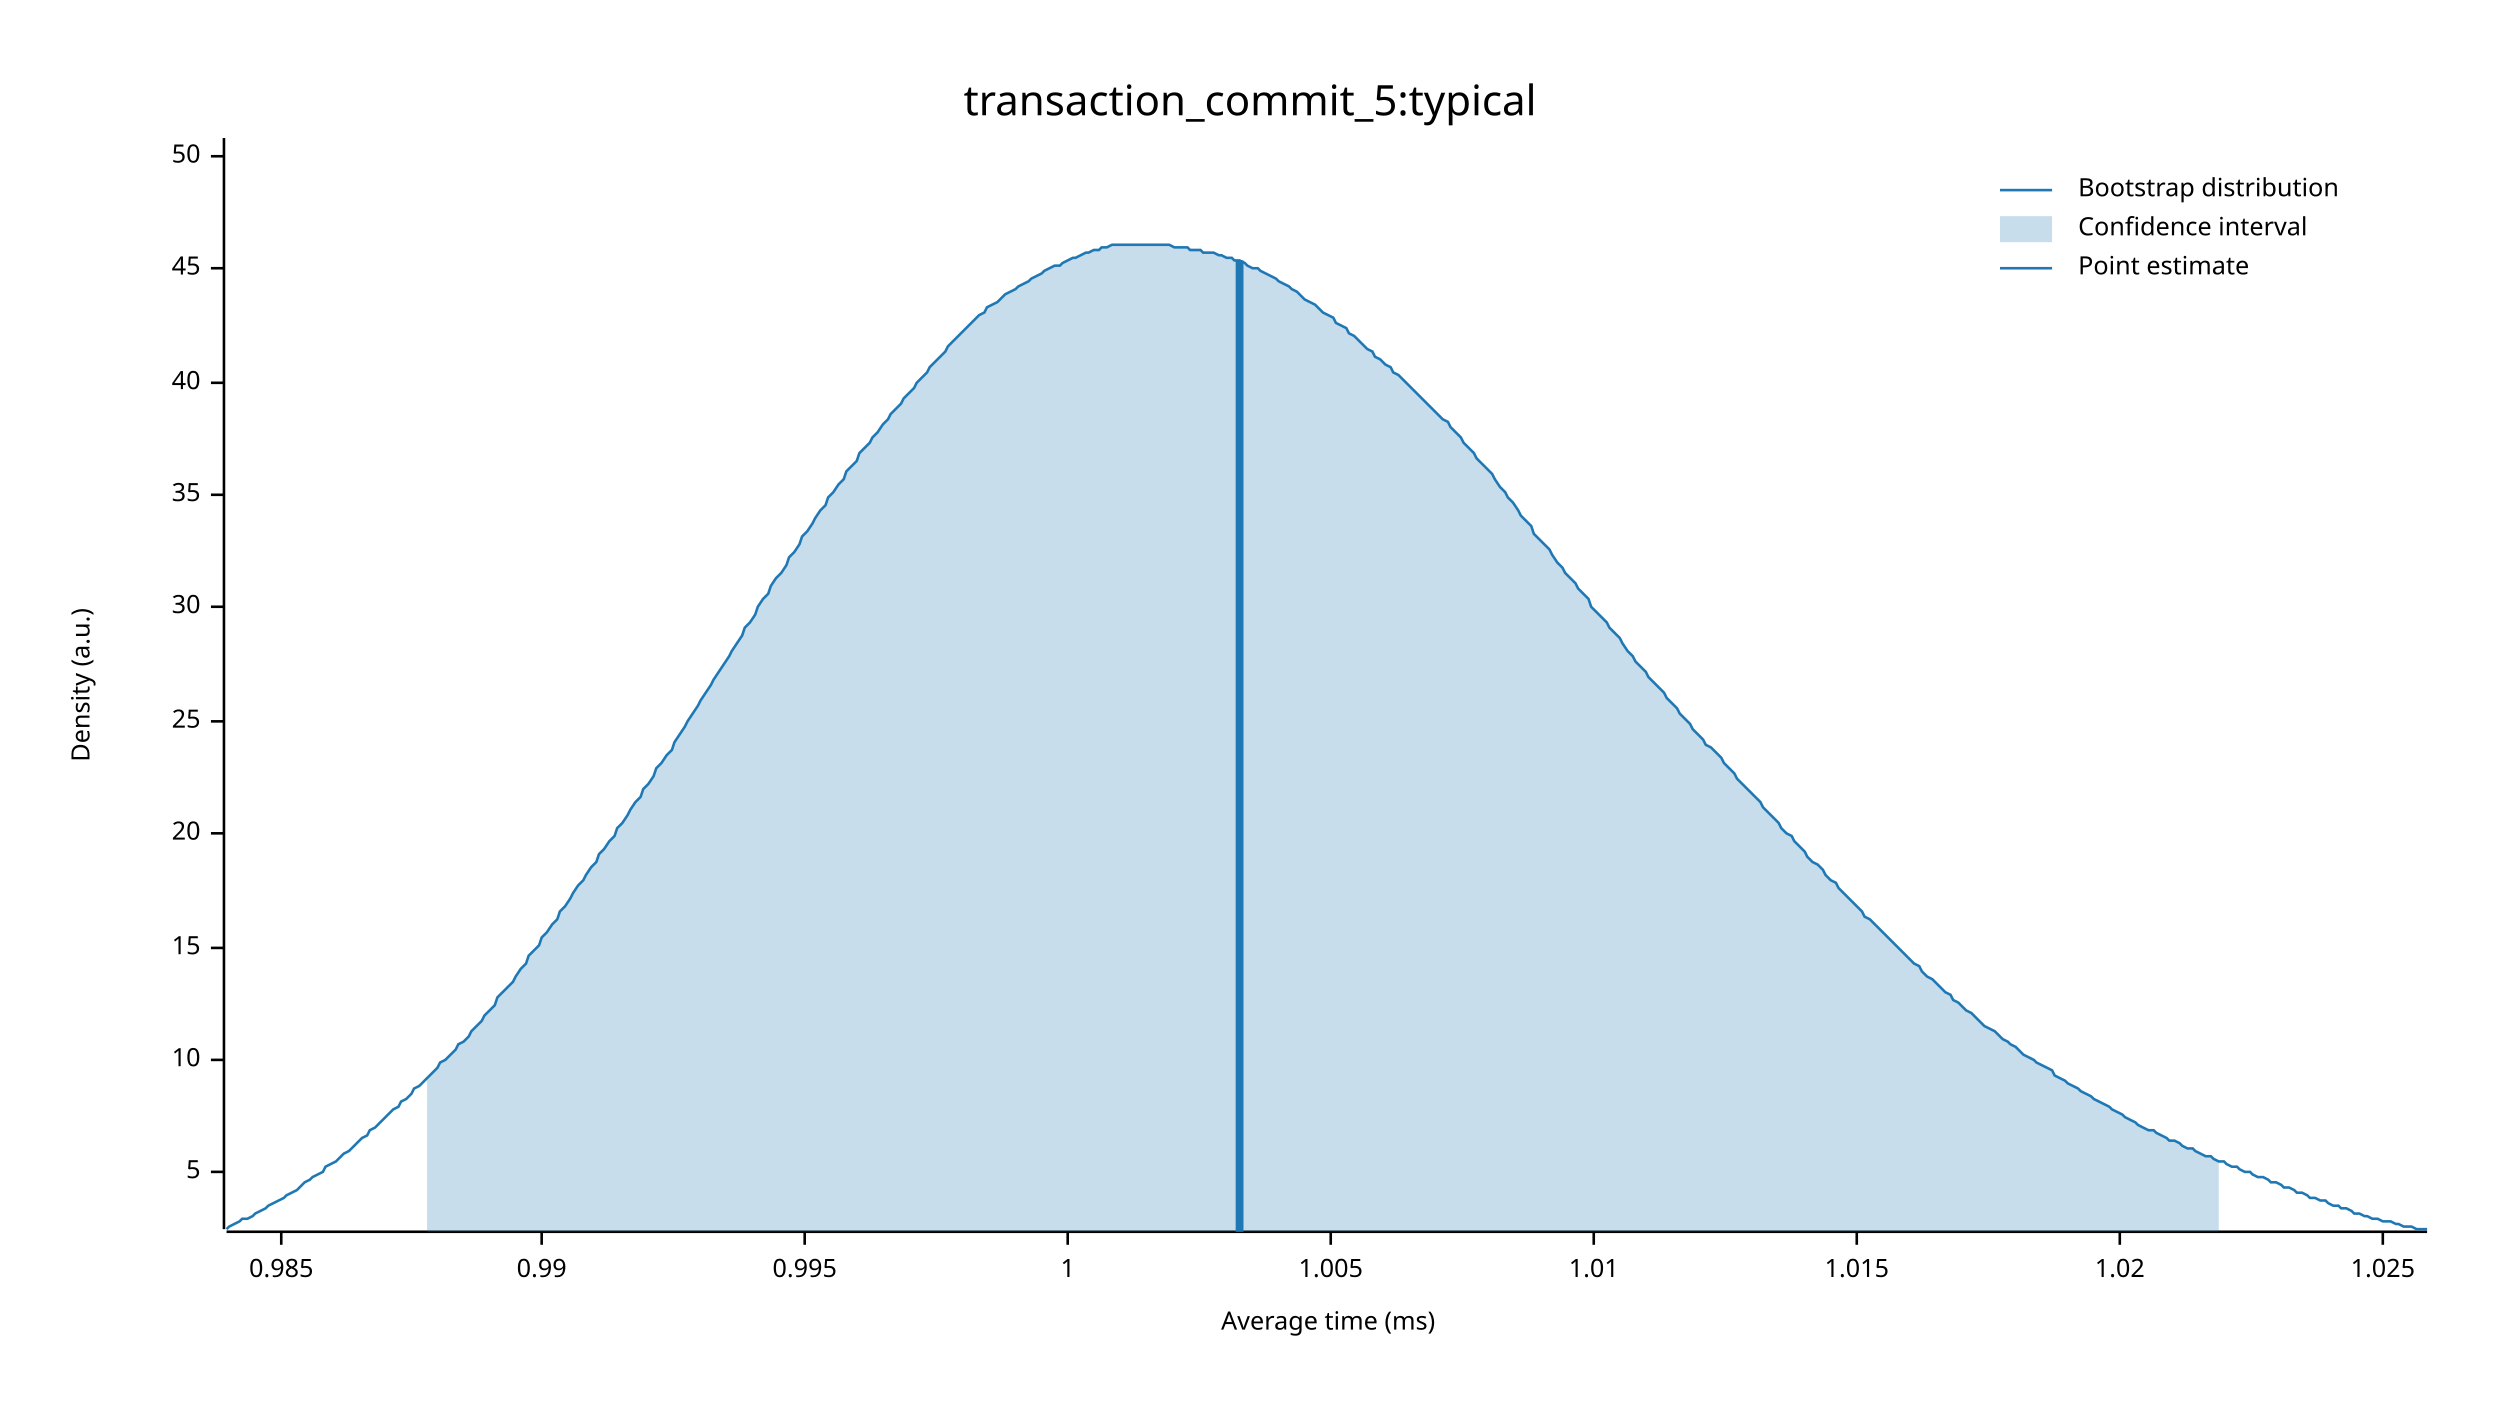
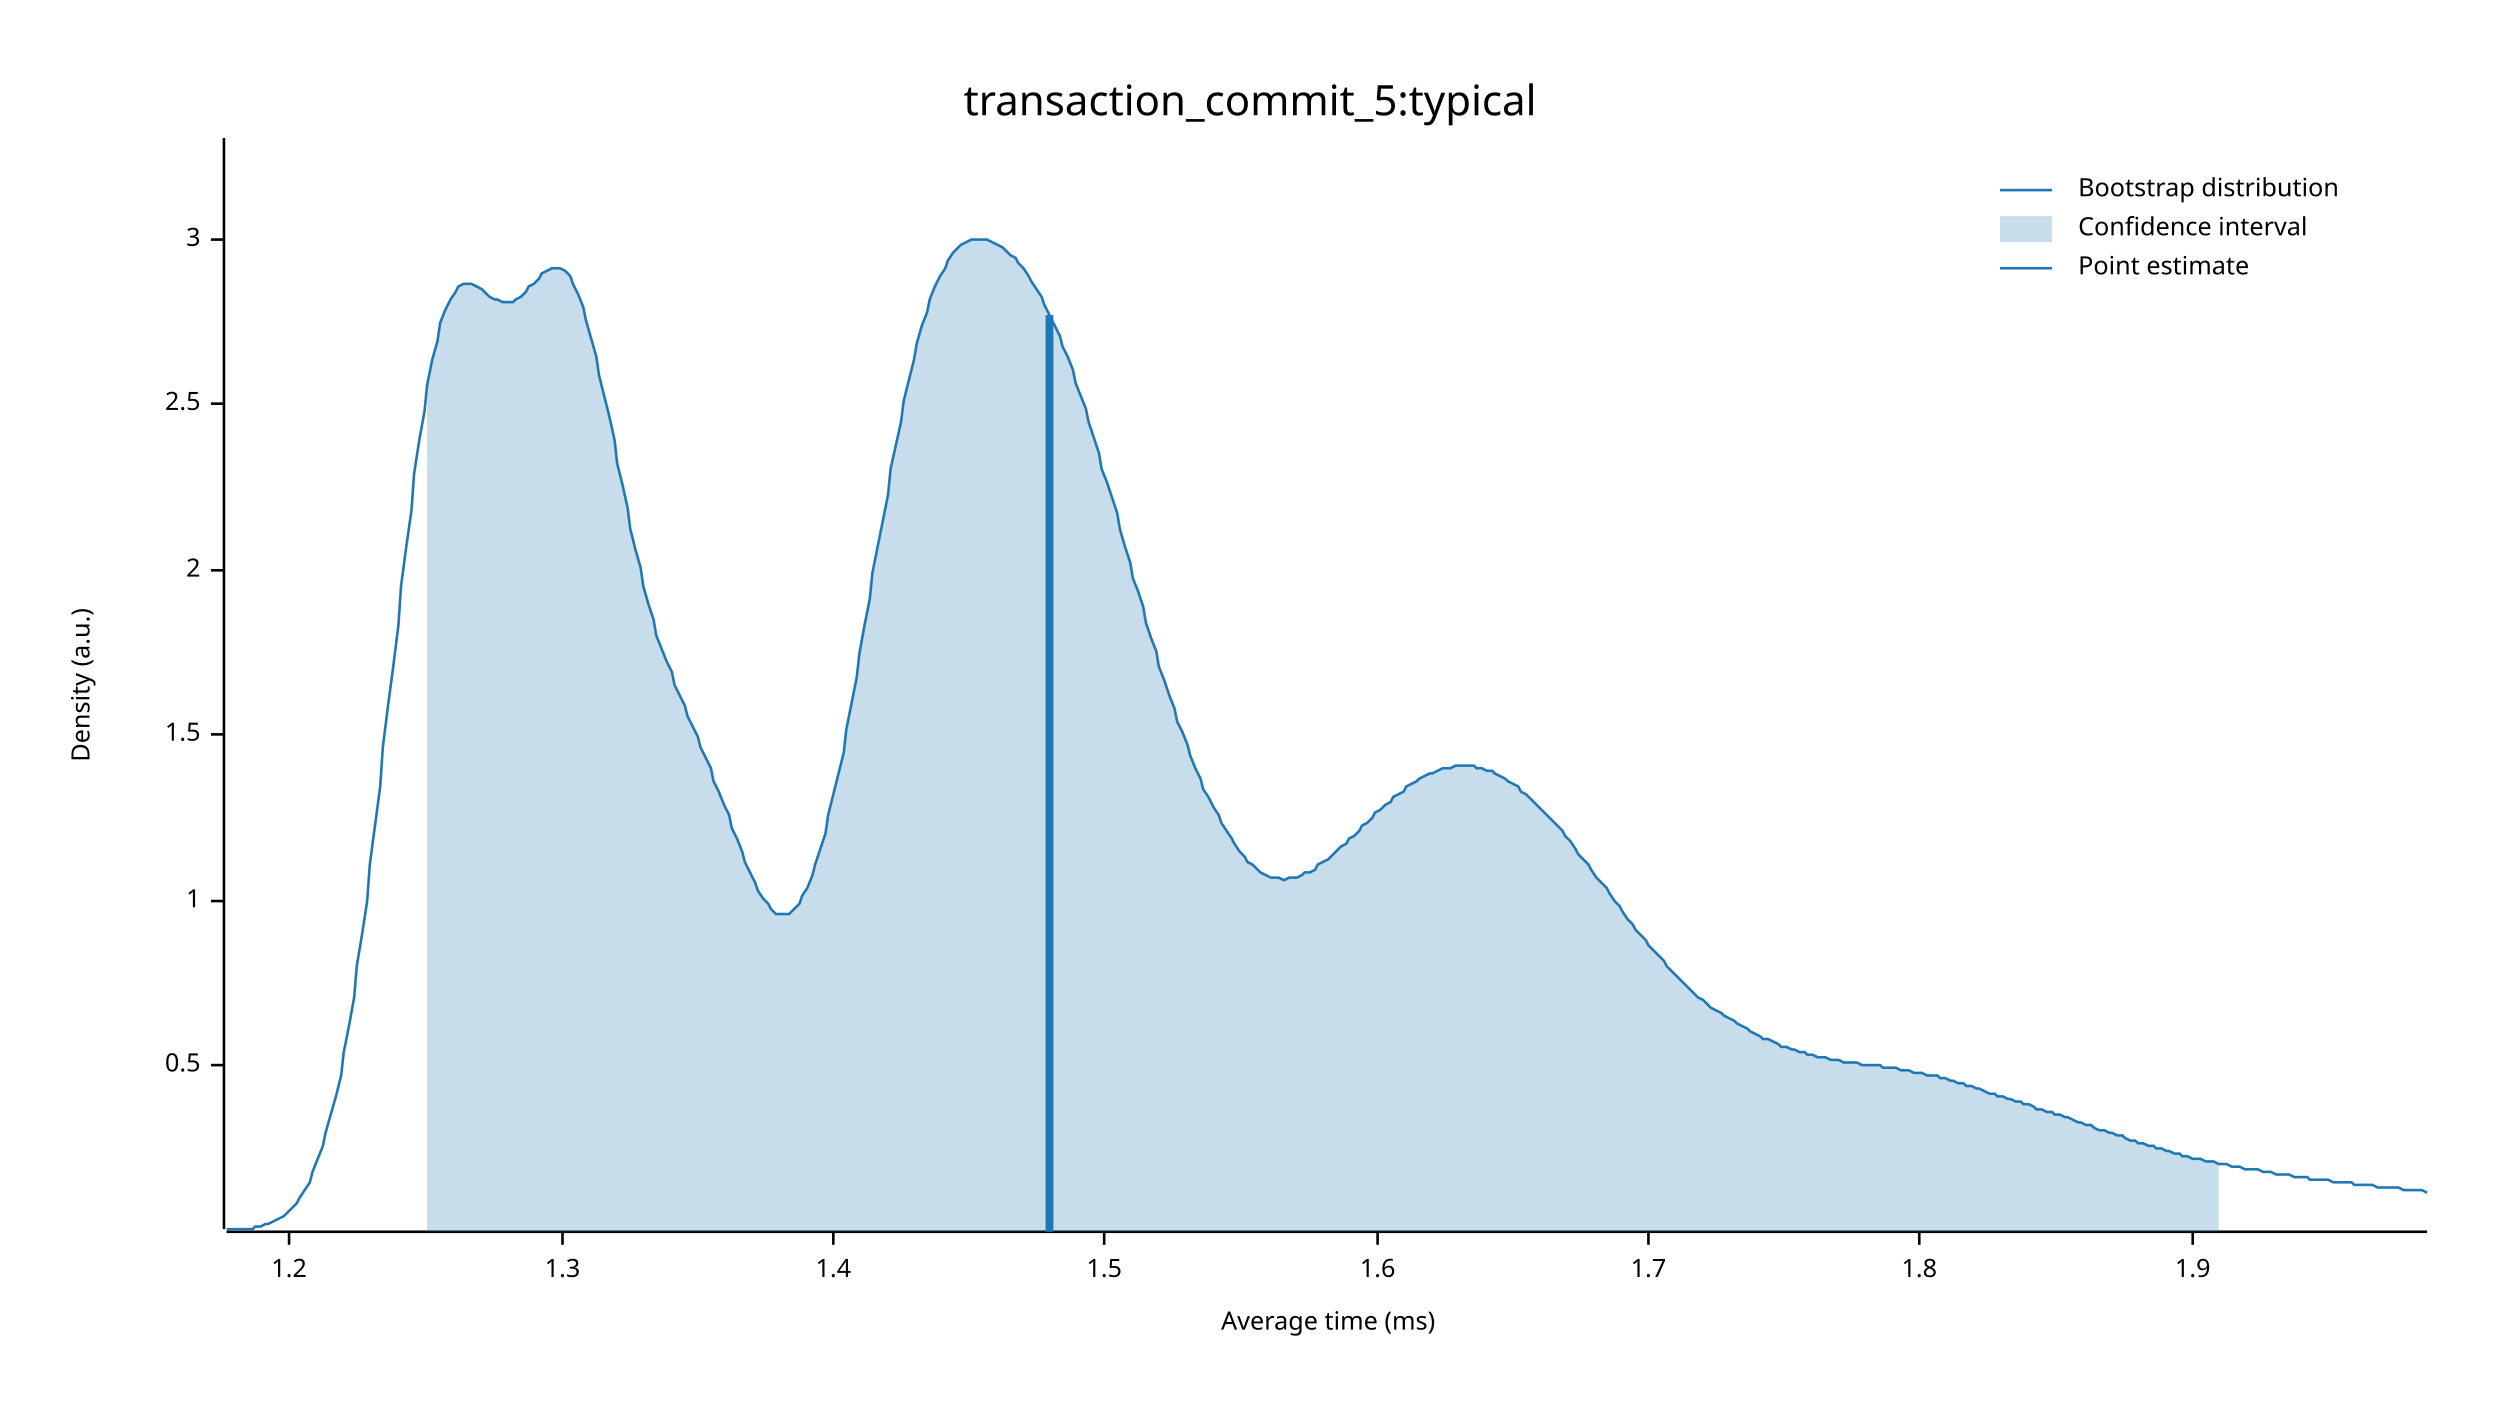
<svg xmlns="http://www.w3.org/2000/svg" width="960" height="540" viewBox="0 0 960 540">
  <text x="480" y="32" dy="0.76em" text-anchor="middle" font-family="sans-serif" font-size="16.129" opacity="1" fill="#000000">
transaction_commit_5:typical
</text>
  <text x="27" y="263" dy="0.76em" text-anchor="middle" font-family="sans-serif" font-size="9.677" opacity="1" fill="#000000" transform="rotate(270, 27, 263)">
Density (a.u.)
</text>
  <text x="510" y="513" dy="-0.5ex" text-anchor="middle" font-family="sans-serif" font-size="9.677" opacity="1" fill="#000000">
Average time (ms)
</text>
  <polyline fill="none" opacity="1" stroke="#000000" stroke-width="1" points="86,53 86,472 " />
-   <text x="77" y="450" dy="0.5ex" text-anchor="end" font-family="sans-serif" font-size="9.677" opacity="1" fill="#000000">
- 5
+   <text x="77" y="409" dy="0.5ex" text-anchor="end" font-family="sans-serif" font-size="9.677" opacity="1" fill="#000000">
+ 0.5
</text>
-   <polyline fill="none" opacity="1" stroke="#000000" stroke-width="1" points="81,450 86,450 " />
-   <text x="77" y="407" dy="0.5ex" text-anchor="end" font-family="sans-serif" font-size="9.677" opacity="1" fill="#000000">
- 10
- </text>
-   <polyline fill="none" opacity="1" stroke="#000000" stroke-width="1" points="81,407 86,407 " />
-   <text x="77" y="364" dy="0.5ex" text-anchor="end" font-family="sans-serif" font-size="9.677" opacity="1" fill="#000000">
- 15
- </text>
-   <polyline fill="none" opacity="1" stroke="#000000" stroke-width="1" points="81,364 86,364 " />
-   <text x="77" y="320" dy="0.5ex" text-anchor="end" font-family="sans-serif" font-size="9.677" opacity="1" fill="#000000">
- 20
- </text>
-   <polyline fill="none" opacity="1" stroke="#000000" stroke-width="1" points="81,320 86,320 " />
-   <text x="77" y="277" dy="0.5ex" text-anchor="end" font-family="sans-serif" font-size="9.677" opacity="1" fill="#000000">
- 25
- </text>
-   <polyline fill="none" opacity="1" stroke="#000000" stroke-width="1" points="81,277 86,277 " />
-   <text x="77" y="233" dy="0.5ex" text-anchor="end" font-family="sans-serif" font-size="9.677" opacity="1" fill="#000000">
- 30
- </text>
-   <polyline fill="none" opacity="1" stroke="#000000" stroke-width="1" points="81,233 86,233 " />
-   <text x="77" y="190" dy="0.5ex" text-anchor="end" font-family="sans-serif" font-size="9.677" opacity="1" fill="#000000">
- 35
- </text>
-   <polyline fill="none" opacity="1" stroke="#000000" stroke-width="1" points="81,190 86,190 " />
-   <text x="77" y="147" dy="0.5ex" text-anchor="end" font-family="sans-serif" font-size="9.677" opacity="1" fill="#000000">
- 40
- </text>
-   <polyline fill="none" opacity="1" stroke="#000000" stroke-width="1" points="81,147 86,147 " />
-   <text x="77" y="103" dy="0.5ex" text-anchor="end" font-family="sans-serif" font-size="9.677" opacity="1" fill="#000000">
- 45
- </text>
-   <polyline fill="none" opacity="1" stroke="#000000" stroke-width="1" points="81,103 86,103 " />
-   <text x="77" y="60" dy="0.5ex" text-anchor="end" font-family="sans-serif" font-size="9.677" opacity="1" fill="#000000">
- 50
- </text>
-   <polyline fill="none" opacity="1" stroke="#000000" stroke-width="1" points="81,60 86,60 " />
-   <polyline fill="none" opacity="1" stroke="#000000" stroke-width="1" points="87,473 932,473 " />
-   <text x="108" y="483" dy="0.76em" text-anchor="middle" font-family="sans-serif" font-size="9.677" opacity="1" fill="#000000">
- 0.985
- </text>
-   <polyline fill="none" opacity="1" stroke="#000000" stroke-width="1" points="108,473 108,478 " />
-   <text x="208" y="483" dy="0.76em" text-anchor="middle" font-family="sans-serif" font-size="9.677" opacity="1" fill="#000000">
- 0.99
- </text>
-   <polyline fill="none" opacity="1" stroke="#000000" stroke-width="1" points="208,473 208,478 " />
-   <text x="309" y="483" dy="0.76em" text-anchor="middle" font-family="sans-serif" font-size="9.677" opacity="1" fill="#000000">
- 0.995
- </text>
-   <polyline fill="none" opacity="1" stroke="#000000" stroke-width="1" points="309,473 309,478 " />
-   <text x="410" y="483" dy="0.76em" text-anchor="middle" font-family="sans-serif" font-size="9.677" opacity="1" fill="#000000">
+   <polyline fill="none" opacity="1" stroke="#000000" stroke-width="1" points="81,409 86,409 " />
+   <text x="77" y="346" dy="0.5ex" text-anchor="end" font-family="sans-serif" font-size="9.677" opacity="1" fill="#000000">
1
</text>
-   <polyline fill="none" opacity="1" stroke="#000000" stroke-width="1" points="410,473 410,478 " />
-   <text x="511" y="483" dy="0.76em" text-anchor="middle" font-family="sans-serif" font-size="9.677" opacity="1" fill="#000000">
- 1.005
+   <polyline fill="none" opacity="1" stroke="#000000" stroke-width="1" points="81,346 86,346 " />
+   <text x="77" y="282" dy="0.5ex" text-anchor="end" font-family="sans-serif" font-size="9.677" opacity="1" fill="#000000">
+ 1.5
</text>
-   <polyline fill="none" opacity="1" stroke="#000000" stroke-width="1" points="511,473 511,478 " />
-   <text x="612" y="483" dy="0.76em" text-anchor="middle" font-family="sans-serif" font-size="9.677" opacity="1" fill="#000000">
- 1.01
+   <polyline fill="none" opacity="1" stroke="#000000" stroke-width="1" points="81,282 86,282 " />
+   <text x="77" y="219" dy="0.5ex" text-anchor="end" font-family="sans-serif" font-size="9.677" opacity="1" fill="#000000">
+ 2
</text>
-   <polyline fill="none" opacity="1" stroke="#000000" stroke-width="1" points="612,473 612,478 " />
-   <text x="713" y="483" dy="0.76em" text-anchor="middle" font-family="sans-serif" font-size="9.677" opacity="1" fill="#000000">
- 1.015
+   <polyline fill="none" opacity="1" stroke="#000000" stroke-width="1" points="81,219 86,219 " />
+   <text x="77" y="155" dy="0.5ex" text-anchor="end" font-family="sans-serif" font-size="9.677" opacity="1" fill="#000000">
+ 2.5
</text>
-   <polyline fill="none" opacity="1" stroke="#000000" stroke-width="1" points="713,473 713,478 " />
-   <text x="814" y="483" dy="0.76em" text-anchor="middle" font-family="sans-serif" font-size="9.677" opacity="1" fill="#000000">
- 1.02
+   <polyline fill="none" opacity="1" stroke="#000000" stroke-width="1" points="81,155 86,155 " />
+   <text x="77" y="92" dy="0.5ex" text-anchor="end" font-family="sans-serif" font-size="9.677" opacity="1" fill="#000000">
+ 3
</text>
-   <polyline fill="none" opacity="1" stroke="#000000" stroke-width="1" points="814,473 814,478 " />
-   <text x="915" y="483" dy="0.76em" text-anchor="middle" font-family="sans-serif" font-size="9.677" opacity="1" fill="#000000">
- 1.025
+   <polyline fill="none" opacity="1" stroke="#000000" stroke-width="1" points="81,92 86,92 " />
+   <polyline fill="none" opacity="1" stroke="#000000" stroke-width="1" points="87,473 932,473 " />
+   <text x="111" y="483" dy="0.76em" text-anchor="middle" font-family="sans-serif" font-size="9.677" opacity="1" fill="#000000">
+ 1.2
</text>
-   <polyline fill="none" opacity="1" stroke="#000000" stroke-width="1" points="915,473 915,478 " />
-   <polyline fill="none" opacity="1" stroke="#1F78B4" stroke-width="1" points="87,472 88,471 90,470 92,469 93,468 95,468 97,467 98,466 100,465 102,464 103,463 105,462 107,461 109,460 110,459 112,458 114,457 115,456 117,454 119,453 120,452 122,451 124,450 125,448 127,447 129,446 131,444 132,443 134,442 136,440 137,439 139,437 141,436 142,434 144,433 146,431 147,430 149,428 151,426 153,425 154,423 156,422 158,420 159,418 161,417 163,415 164,414 166,412 168,410 169,408 171,407 173,405 175,403 176,401 178,400 180,398 181,396 183,394 185,392 186,390 188,388 190,386 191,383 193,381 195,379 197,377 198,375 200,372 202,370 203,367 205,365 207,363 208,360 210,358 212,355 214,353 215,350 217,348 219,345 220,343 222,340 224,338 225,336 227,333 229,331 230,328 232,326 234,323 236,321 237,318 239,316 241,313 242,311 244,308 246,306 247,303 249,301 251,298 252,295 254,293 256,290 258,288 259,285 261,282 263,279 264,277 266,274 268,271 269,269 271,266 273,263 274,261 276,258 278,255 280,252 281,250 283,247 285,244 286,241 288,239 290,236 291,233 293,230 295,228 296,225 298,222 300,220 302,217 303,214 305,212 307,209 308,206 310,204 312,201 313,199 315,196 317,194 318,191 320,189 322,186 324,184 325,181 327,179 329,177 330,174 332,172 334,170 335,168 337,166 339,163 341,161 342,159 344,157 346,155 347,153 349,151 351,149 352,147 354,145 356,143 357,141 359,139 361,137 363,135 364,133 366,131 368,129 369,128 371,126 373,124 374,123 376,121 378,120 379,118 381,117 383,116 385,114 386,113 388,112 390,111 391,110 393,109 395,108 396,107 398,106 400,105 401,104 403,103 405,102 407,102 408,101 410,100 412,99 413,99 415,98 417,97 418,97 420,96 422,96 423,95 425,95 427,94 429,94 430,94 432,94 434,94 435,94 437,94 439,94 440,94 442,94 444,94 445,94 447,94 449,94 451,95 452,95 454,95 456,95 457,96 459,96 461,96 462,97 464,97 466,97 468,98 469,98 471,99 473,99 474,100 476,100 478,101 479,102 481,103 483,103 484,104 486,105 488,106 490,107 491,108 493,109 495,110 496,111 498,112 500,114 501,115 503,116 505,117 506,118 508,120 510,121 512,122 513,124 515,125 517,126 518,128 520,129 522,131 523,132 525,134 527,135 528,137 530,138 532,140 534,141 535,143 537,144 539,146 540,147 542,149 544,151 545,152 547,154 549,156 550,157 552,159 554,161 556,162 557,164 559,166 561,168 562,170 564,172 566,174 567,176 569,178 571,180 573,182 574,184 576,187 578,189 579,191 581,193 583,196 584,198 586,200 588,202 589,205 591,207 593,209 595,211 596,213 598,216 600,218 601,220 603,222 605,224 606,226 608,228 610,230 611,233 613,235 615,237 617,239 618,241 620,243 622,245 623,247 625,250 627,252 628,254 630,256 632,258 633,260 635,262 637,264 639,266 640,268 642,270 644,272 645,274 647,276 649,278 650,280 652,282 654,284 655,286 657,287 659,289 661,291 662,293 664,295 666,297 667,299 669,301 671,303 672,304 674,306 676,308 677,310 679,312 681,314 683,316 684,318 686,320 688,321 689,323 691,325 693,327 694,329 696,331 698,332 700,334 701,336 703,338 705,339 706,341 708,343 710,345 711,346 713,348 715,350 716,352 718,353 720,355 722,357 723,358 725,360 727,362 728,363 730,365 732,367 733,368 735,370 737,371 738,373 740,375 742,376 744,378 745,379 747,381 749,382 750,384 752,385 754,387 755,388 757,389 759,391 760,392 762,394 764,395 766,396 767,397 769,399 771,400 772,401 774,402 776,404 777,405 779,406 781,407 782,408 784,409 786,410 788,411 789,413 791,414 793,415 794,416 796,417 798,418 799,419 801,420 803,421 804,422 806,423 808,424 810,425 811,426 813,427 815,428 816,429 818,430 820,431 821,432 823,433 825,434 827,434 828,435 830,436 832,437 833,438 835,438 837,439 838,440 840,441 842,441 843,442 845,443 847,444 849,444 850,445 852,446 854,446 855,447 857,448 859,448 860,449 862,450 864,450 865,451 867,452 869,452 871,453 872,454 874,454 876,455 877,456 879,456 881,457 882,458 884,458 886,459 887,460 889,460 891,461 893,461 894,462 896,463 898,463 899,464 901,464 903,465 904,466 906,466 908,467 909,467 911,468 913,468 915,469 916,469 918,469 920,470 921,470 923,471 925,471 926,471 928,472 930,472 932,472 " />
-   <polygon opacity="0.25" fill="#1F78B4" points="164,414 166,412 168,410 169,408 171,407 173,405 175,403 176,401 178,400 180,398 181,396 183,394 185,392 186,390 188,388 190,386 191,383 193,381 195,379 197,377 198,375 200,372 202,370 203,367 205,365 207,363 208,360 210,358 212,355 214,353 215,350 217,348 219,345 220,343 222,340 224,338 225,336 227,333 229,331 230,328 232,326 234,323 236,321 237,318 239,316 241,313 242,311 244,308 246,306 247,303 249,301 251,298 252,295 254,293 256,290 258,288 259,285 261,282 263,279 264,277 266,274 268,271 269,269 271,266 273,263 274,261 276,258 278,255 280,252 281,250 283,247 285,244 286,241 288,239 290,236 291,233 293,230 295,228 296,225 298,222 300,220 302,217 303,214 305,212 307,209 308,206 310,204 312,201 313,199 315,196 317,194 318,191 320,189 322,186 324,184 325,181 327,179 329,177 330,174 332,172 334,170 335,168 337,166 339,163 341,161 342,159 344,157 346,155 347,153 349,151 351,149 352,147 354,145 356,143 357,141 359,139 361,137 363,135 364,133 366,131 368,129 369,128 371,126 373,124 374,123 376,121 378,120 379,118 381,117 383,116 385,114 386,113 388,112 390,111 391,110 393,109 395,108 396,107 398,106 400,105 401,104 403,103 405,102 407,102 408,101 410,100 412,99 413,99 415,98 417,97 418,97 420,96 422,96 423,95 425,95 427,94 429,94 430,94 432,94 434,94 435,94 437,94 439,94 440,94 442,94 444,94 445,94 447,94 449,94 451,95 452,95 454,95 456,95 457,96 459,96 461,96 462,97 464,97 466,97 468,98 469,98 471,99 473,99 474,100 476,100 478,101 479,102 481,103 483,103 484,104 486,105 488,106 490,107 491,108 493,109 495,110 496,111 498,112 500,114 501,115 503,116 505,117 506,118 508,120 510,121 512,122 513,124 515,125 517,126 518,128 520,129 522,131 523,132 525,134 527,135 528,137 530,138 532,140 534,141 535,143 537,144 539,146 540,147 542,149 544,151 545,152 547,154 549,156 550,157 552,159 554,161 556,162 557,164 559,166 561,168 562,170 564,172 566,174 567,176 569,178 571,180 573,182 574,184 576,187 578,189 579,191 581,193 583,196 584,198 586,200 588,202 589,205 591,207 593,209 595,211 596,213 598,216 600,218 601,220 603,222 605,224 606,226 608,228 610,230 611,233 613,235 615,237 617,239 618,241 620,243 622,245 623,247 625,250 627,252 628,254 630,256 632,258 633,260 635,262 637,264 639,266 640,268 642,270 644,272 645,274 647,276 649,278 650,280 652,282 654,284 655,286 657,287 659,289 661,291 662,293 664,295 666,297 667,299 669,301 671,303 672,304 674,306 676,308 677,310 679,312 681,314 683,316 684,318 686,320 688,321 689,323 691,325 693,327 694,329 696,331 698,332 700,334 701,336 703,338 705,339 706,341 708,343 710,345 711,346 713,348 715,350 716,352 718,353 720,355 722,357 723,358 725,360 727,362 728,363 730,365 732,367 733,368 735,370 737,371 738,373 740,375 742,376 744,378 745,379 747,381 749,382 750,384 752,385 754,387 755,388 757,389 759,391 760,392 762,394 764,395 766,396 767,397 769,399 771,400 772,401 774,402 776,404 777,405 779,406 781,407 782,408 784,409 786,410 788,411 789,413 791,414 793,415 794,416 796,417 798,418 799,419 801,420 803,421 804,422 806,423 808,424 810,425 811,426 813,427 815,428 816,429 818,430 820,431 821,432 823,433 825,434 827,434 828,435 830,436 832,437 833,438 835,438 837,439 838,440 840,441 842,441 843,442 845,443 847,444 849,444 850,445 852,446 852,473 164,473 " />
-   <polyline fill="none" opacity="1" stroke="#1F78B4" stroke-width="3" points="476,473 476,100 " />
+   <polyline fill="none" opacity="1" stroke="#000000" stroke-width="1" points="111,473 111,478 " />
+   <text x="216" y="483" dy="0.76em" text-anchor="middle" font-family="sans-serif" font-size="9.677" opacity="1" fill="#000000">
+ 1.3
+ </text>
+   <polyline fill="none" opacity="1" stroke="#000000" stroke-width="1" points="216,473 216,478 " />
+   <text x="320" y="483" dy="0.76em" text-anchor="middle" font-family="sans-serif" font-size="9.677" opacity="1" fill="#000000">
+ 1.4
+ </text>
+   <polyline fill="none" opacity="1" stroke="#000000" stroke-width="1" points="320,473 320,478 " />
+   <text x="424" y="483" dy="0.76em" text-anchor="middle" font-family="sans-serif" font-size="9.677" opacity="1" fill="#000000">
+ 1.5
+ </text>
+   <polyline fill="none" opacity="1" stroke="#000000" stroke-width="1" points="424,473 424,478 " />
+   <text x="529" y="483" dy="0.76em" text-anchor="middle" font-family="sans-serif" font-size="9.677" opacity="1" fill="#000000">
+ 1.6
+ </text>
+   <polyline fill="none" opacity="1" stroke="#000000" stroke-width="1" points="529,473 529,478 " />
+   <text x="633" y="483" dy="0.76em" text-anchor="middle" font-family="sans-serif" font-size="9.677" opacity="1" fill="#000000">
+ 1.7
+ </text>
+   <polyline fill="none" opacity="1" stroke="#000000" stroke-width="1" points="633,473 633,478 " />
+   <text x="737" y="483" dy="0.76em" text-anchor="middle" font-family="sans-serif" font-size="9.677" opacity="1" fill="#000000">
+ 1.8
+ </text>
+   <polyline fill="none" opacity="1" stroke="#000000" stroke-width="1" points="737,473 737,478 " />
+   <text x="842" y="483" dy="0.76em" text-anchor="middle" font-family="sans-serif" font-size="9.677" opacity="1" fill="#000000">
+ 1.9
+ </text>
+   <polyline fill="none" opacity="1" stroke="#000000" stroke-width="1" points="842,473 842,478 " />
+   <polyline fill="none" opacity="1" stroke="#1F78B4" stroke-width="1" points="87,472 88,472 90,472 92,472 93,472 95,472 97,472 98,471 100,471 102,470 103,470 105,469 107,468 109,467 110,466 112,464 114,462 115,460 117,457 119,454 120,450 122,445 124,440 125,435 127,428 129,421 131,413 132,404 134,394 136,383 137,371 139,359 141,346 142,332 144,317 146,302 147,287 149,271 151,256 153,240 154,225 156,210 158,196 159,182 161,169 163,158 164,148 166,138 168,131 169,124 171,119 173,115 175,112 176,110 178,109 180,109 181,109 183,110 185,111 186,112 188,114 190,115 191,115 193,116 195,116 197,116 198,115 200,114 202,112 203,110 205,109 207,107 208,105 210,104 212,103 214,103 215,103 217,104 219,106 220,109 222,113 224,118 225,123 227,130 229,137 230,144 232,152 234,160 236,169 237,178 239,186 241,195 242,203 244,211 246,218 247,225 249,232 251,238 252,244 254,249 256,254 258,258 259,263 261,267 263,271 264,275 266,279 268,283 269,287 271,291 273,295 274,300 276,304 278,309 280,313 281,318 283,322 285,327 286,331 288,335 290,339 291,342 293,345 295,347 296,349 298,351 300,351 302,351 303,351 305,349 307,347 308,344 310,341 312,336 313,332 315,326 317,320 318,313 320,305 322,297 324,289 325,280 327,270 329,260 330,251 332,240 334,230 335,220 337,210 339,200 341,190 342,180 344,171 346,162 347,154 349,146 351,138 352,132 354,125 356,120 357,115 359,110 361,106 363,103 364,100 366,97 368,95 369,94 371,93 373,92 374,92 376,92 378,92 379,92 381,93 383,94 385,95 386,96 388,98 390,99 391,101 393,103 395,106 396,108 398,111 400,114 401,117 403,121 405,125 407,129 408,133 410,137 412,142 413,147 415,152 417,157 418,162 420,168 422,174 423,180 425,185 427,191 429,197 430,203 432,210 434,216 435,222 437,227 439,233 440,239 442,245 444,250 445,256 447,261 449,267 451,272 452,277 454,281 456,286 457,290 459,295 461,299 462,303 464,306 466,310 468,313 469,316 471,319 473,322 474,324 476,327 478,329 479,331 481,332 483,334 484,335 486,336 488,337 490,337 491,337 493,338 495,337 496,337 498,337 500,336 501,335 503,335 505,334 506,332 508,331 510,330 512,328 513,327 515,325 517,324 518,322 520,321 522,319 523,317 525,316 527,314 528,312 530,311 532,309 534,308 535,306 537,305 539,304 540,302 542,301 544,300 545,299 547,298 549,297 550,297 552,296 554,295 556,295 557,295 559,294 561,294 562,294 564,294 566,294 567,295 569,295 571,296 573,296 574,297 576,298 578,299 579,300 581,301 583,302 584,304 586,305 588,307 589,308 591,310 593,312 595,314 596,315 598,317 600,319 601,321 603,323 605,326 606,328 608,330 610,332 611,334 613,337 615,339 617,341 618,343 620,346 622,348 623,350 625,353 627,355 628,357 630,359 632,361 633,363 635,365 637,367 639,369 640,371 642,373 644,375 645,376 647,378 649,380 650,381 652,383 654,384 655,385 657,387 659,388 661,389 662,390 664,391 666,392 667,393 669,394 671,395 672,396 674,397 676,398 677,399 679,399 681,400 683,401 684,402 686,402 688,403 689,403 691,404 693,404 694,405 696,405 698,406 700,406 701,406 703,407 705,407 706,407 708,408 710,408 711,408 713,408 715,409 716,409 718,409 720,409 722,409 723,410 725,410 727,410 728,410 730,411 732,411 733,411 735,412 737,412 738,412 740,413 742,413 744,413 745,414 747,414 749,415 750,415 752,416 754,416 755,417 757,417 759,418 760,418 762,419 764,420 766,420 767,421 769,421 771,422 772,422 774,423 776,423 777,424 779,424 781,425 782,426 784,426 786,427 788,427 789,428 791,428 793,429 794,429 796,430 798,431 799,431 801,432 803,432 804,433 806,434 808,434 810,435 811,435 813,436 815,436 816,437 818,438 820,438 821,439 823,439 825,440 827,440 828,441 830,441 832,442 833,442 835,443 837,443 838,444 840,444 842,445 843,445 845,445 847,446 849,446 850,446 852,447 854,447 855,447 857,448 859,448 860,448 862,449 864,449 865,449 867,449 869,450 871,450 872,450 874,451 876,451 877,451 879,451 881,452 882,452 884,452 886,452 887,453 889,453 891,453 893,453 894,453 896,454 898,454 899,454 901,454 903,454 904,455 906,455 908,455 909,455 911,455 913,456 915,456 916,456 918,456 920,456 921,456 923,457 925,457 926,457 928,457 930,457 932,458 " />
+   <polygon opacity="0.25" fill="#1F78B4" points="164,148 166,138 168,131 169,124 171,119 173,115 175,112 176,110 178,109 180,109 181,109 183,110 185,111 186,112 188,114 190,115 191,115 193,116 195,116 197,116 198,115 200,114 202,112 203,110 205,109 207,107 208,105 210,104 212,103 214,103 215,103 217,104 219,106 220,109 222,113 224,118 225,123 227,130 229,137 230,144 232,152 234,160 236,169 237,178 239,186 241,195 242,203 244,211 246,218 247,225 249,232 251,238 252,244 254,249 256,254 258,258 259,263 261,267 263,271 264,275 266,279 268,283 269,287 271,291 273,295 274,300 276,304 278,309 280,313 281,318 283,322 285,327 286,331 288,335 290,339 291,342 293,345 295,347 296,349 298,351 300,351 302,351 303,351 305,349 307,347 308,344 310,341 312,336 313,332 315,326 317,320 318,313 320,305 322,297 324,289 325,280 327,270 329,260 330,251 332,240 334,230 335,220 337,210 339,200 341,190 342,180 344,171 346,162 347,154 349,146 351,138 352,132 354,125 356,120 357,115 359,110 361,106 363,103 364,100 366,97 368,95 369,94 371,93 373,92 374,92 376,92 378,92 379,92 381,93 383,94 385,95 386,96 388,98 390,99 391,101 393,103 395,106 396,108 398,111 400,114 401,117 403,121 405,125 407,129 408,133 410,137 412,142 413,147 415,152 417,157 418,162 420,168 422,174 423,180 425,185 427,191 429,197 430,203 432,210 434,216 435,222 437,227 439,233 440,239 442,245 444,250 445,256 447,261 449,267 451,272 452,277 454,281 456,286 457,290 459,295 461,299 462,303 464,306 466,310 468,313 469,316 471,319 473,322 474,324 476,327 478,329 479,331 481,332 483,334 484,335 486,336 488,337 490,337 491,337 493,338 495,337 496,337 498,337 500,336 501,335 503,335 505,334 506,332 508,331 510,330 512,328 513,327 515,325 517,324 518,322 520,321 522,319 523,317 525,316 527,314 528,312 530,311 532,309 534,308 535,306 537,305 539,304 540,302 542,301 544,300 545,299 547,298 549,297 550,297 552,296 554,295 556,295 557,295 559,294 561,294 562,294 564,294 566,294 567,295 569,295 571,296 573,296 574,297 576,298 578,299 579,300 581,301 583,302 584,304 586,305 588,307 589,308 591,310 593,312 595,314 596,315 598,317 600,319 601,321 603,323 605,326 606,328 608,330 610,332 611,334 613,337 615,339 617,341 618,343 620,346 622,348 623,350 625,353 627,355 628,357 630,359 632,361 633,363 635,365 637,367 639,369 640,371 642,373 644,375 645,376 647,378 649,380 650,381 652,383 654,384 655,385 657,387 659,388 661,389 662,390 664,391 666,392 667,393 669,394 671,395 672,396 674,397 676,398 677,399 679,399 681,400 683,401 684,402 686,402 688,403 689,403 691,404 693,404 694,405 696,405 698,406 700,406 701,406 703,407 705,407 706,407 708,408 710,408 711,408 713,408 715,409 716,409 718,409 720,409 722,409 723,410 725,410 727,410 728,410 730,411 732,411 733,411 735,412 737,412 738,412 740,413 742,413 744,413 745,414 747,414 749,415 750,415 752,416 754,416 755,417 757,417 759,418 760,418 762,419 764,420 766,420 767,421 769,421 771,422 772,422 774,423 776,423 777,424 779,424 781,425 782,426 784,426 786,427 788,427 789,428 791,428 793,429 794,429 796,430 798,431 799,431 801,432 803,432 804,433 806,434 808,434 810,435 811,435 813,436 815,436 816,437 818,438 820,438 821,439 823,439 825,440 827,440 828,441 830,441 832,442 833,442 835,443 837,443 838,444 840,444 842,445 843,445 845,445 847,446 849,446 850,446 852,447 852,473 164,473 " />
+   <polyline fill="none" opacity="1" stroke="#1F78B4" stroke-width="3" points="403,473 403,121 " />
  <text x="798" y="68" dy="0.76em" text-anchor="start" font-family="sans-serif" font-size="9.677" opacity="1" fill="#000000">
Bootstrap distribution
</text>
  <text x="798" y="83" dy="0.76em" text-anchor="start" font-family="sans-serif" font-size="9.677" opacity="1" fill="#000000">
Confidence interval
</text>
  <text x="798" y="98" dy="0.76em" text-anchor="start" font-family="sans-serif" font-size="9.677" opacity="1" fill="#000000">
Point estimate
</text>
  <polyline fill="none" opacity="1" stroke="#1F78B4" stroke-width="1" points="768,73 788,73 " />
  <rect x="768" y="83" width="20" height="10" opacity="0.25" fill="#1F78B4" stroke="none" />
  <polyline fill="none" opacity="1" stroke="#1F78B4" stroke-width="1" points="768,103 788,103 " />
</svg>
